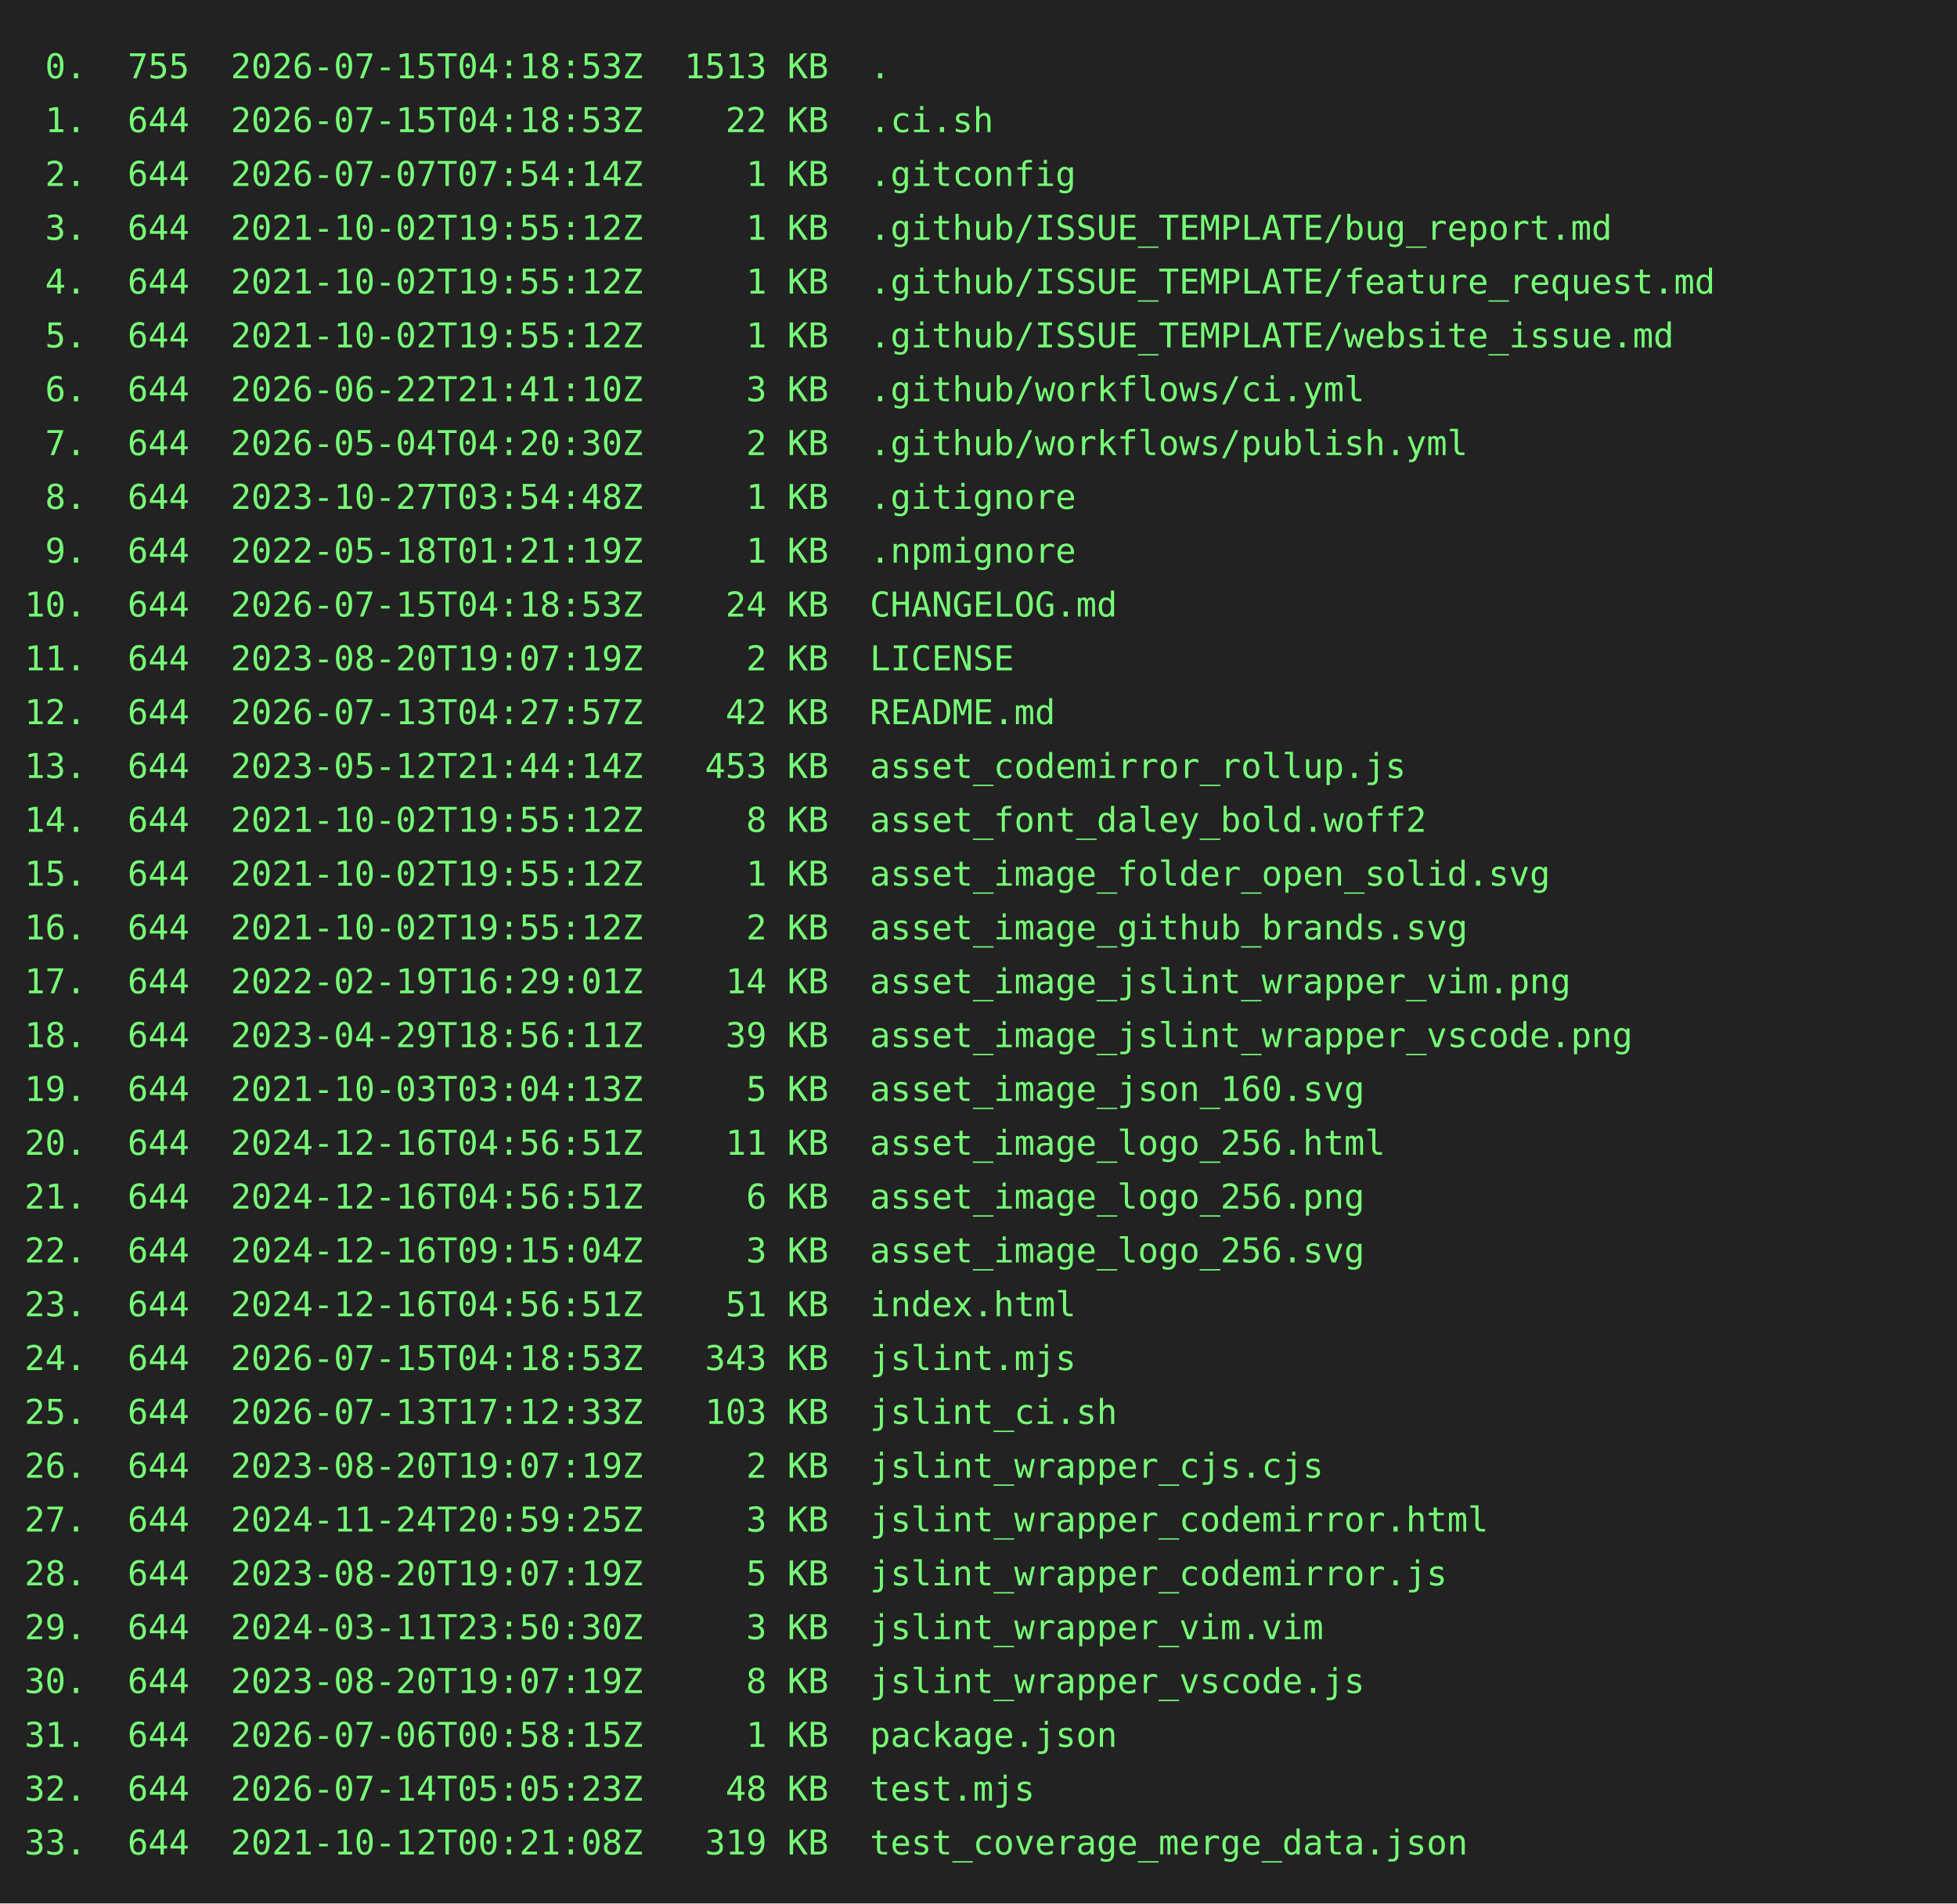
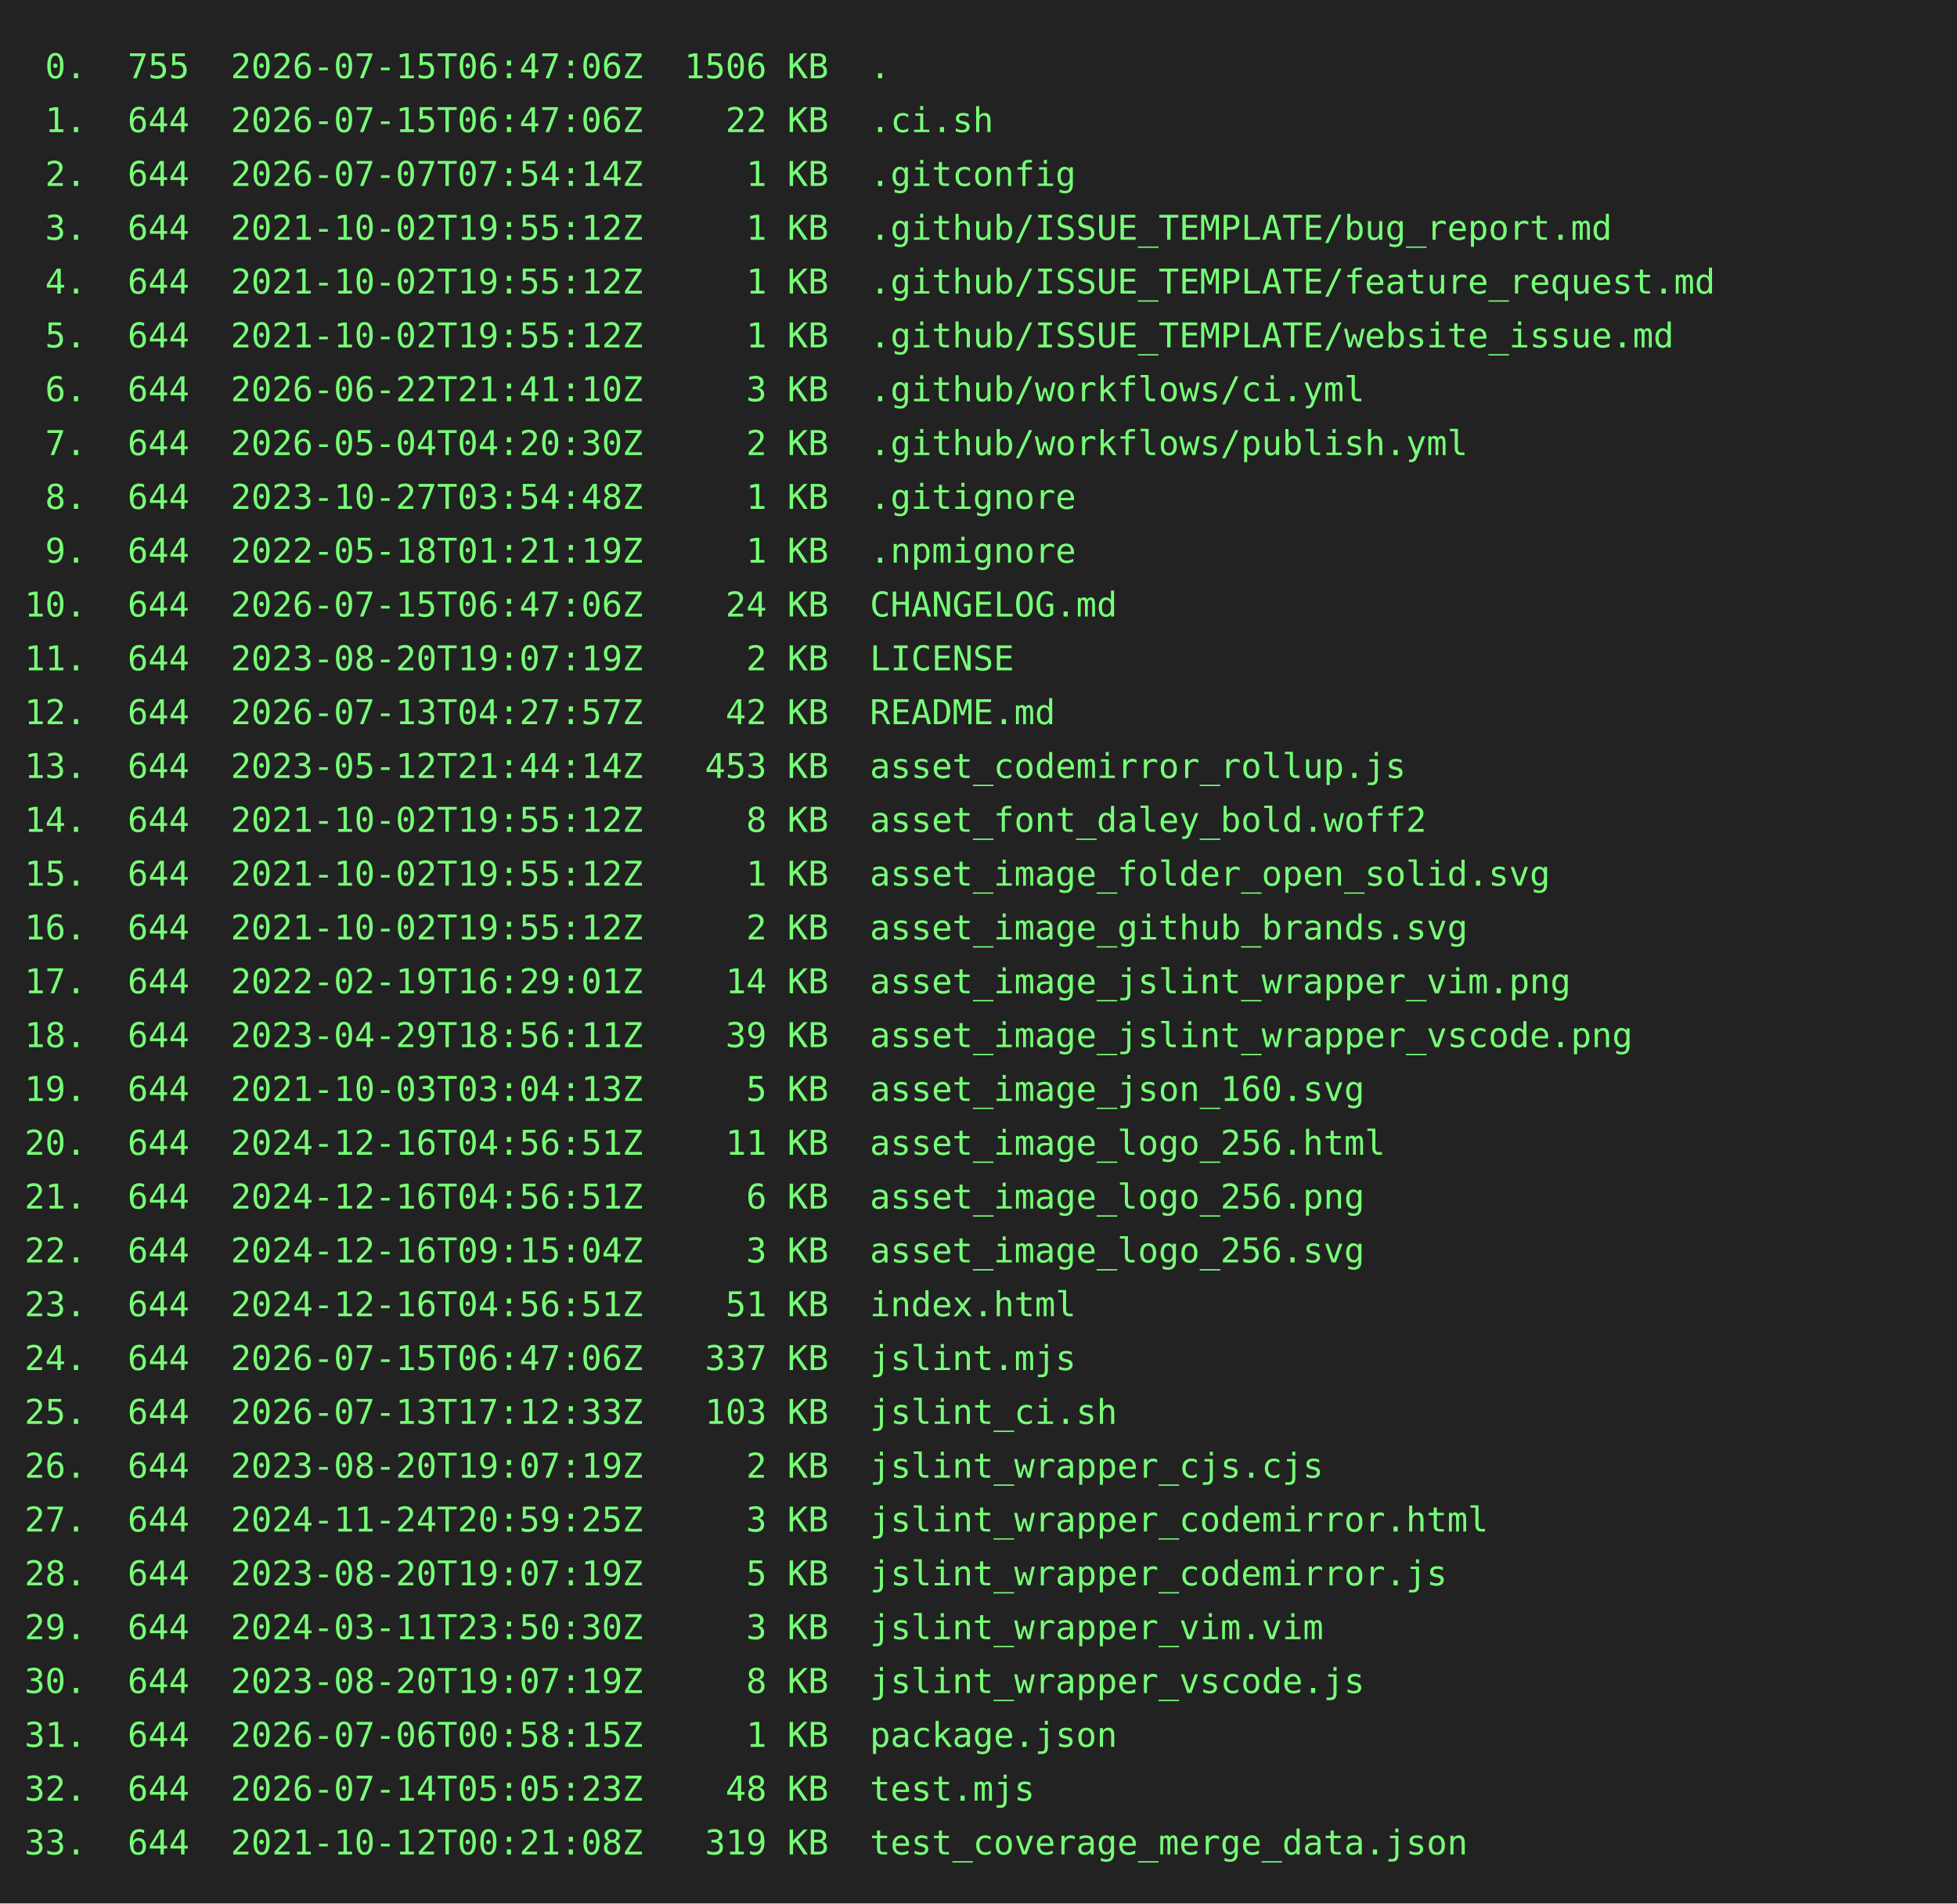
<svg xmlns="http://www.w3.org/2000/svg" height="778" width="800">
  <rect height="778" fill="#222" width="800" />
  <text fill="#7f7" font-family="consolas, menlo, monospace" font-size="14" xml:space="preserve">
-     <tspan lengthAdjust="spacingAndGlyphs" textLength="768" x="10" y="32"> 0.  755  2026-07-15T04:18:53Z  1513 KB  .                                                       </tspan>
-     <tspan lengthAdjust="spacingAndGlyphs" textLength="768" x="10" y="54"> 1.  644  2026-07-15T04:18:53Z    22 KB  .ci.sh                                                  </tspan>
+     <tspan lengthAdjust="spacingAndGlyphs" textLength="768" x="10" y="32"> 0.  755  2026-07-15T06:47:06Z  1506 KB  .                                                       </tspan>
+     <tspan lengthAdjust="spacingAndGlyphs" textLength="768" x="10" y="54"> 1.  644  2026-07-15T06:47:06Z    22 KB  .ci.sh                                                  </tspan>
    <tspan lengthAdjust="spacingAndGlyphs" textLength="768" x="10" y="76"> 2.  644  2026-07-07T07:54:14Z     1 KB  .gitconfig                                              </tspan>
    <tspan lengthAdjust="spacingAndGlyphs" textLength="768" x="10" y="98"> 3.  644  2021-10-02T19:55:12Z     1 KB  .github/ISSUE_TEMPLATE/bug_report.md                    </tspan>
    <tspan lengthAdjust="spacingAndGlyphs" textLength="768" x="10" y="120"> 4.  644  2021-10-02T19:55:12Z     1 KB  .github/ISSUE_TEMPLATE/feature_request.md               </tspan>
    <tspan lengthAdjust="spacingAndGlyphs" textLength="768" x="10" y="142"> 5.  644  2021-10-02T19:55:12Z     1 KB  .github/ISSUE_TEMPLATE/website_issue.md                 </tspan>
    <tspan lengthAdjust="spacingAndGlyphs" textLength="768" x="10" y="164"> 6.  644  2026-06-22T21:41:10Z     3 KB  .github/workflows/ci.yml                                </tspan>
    <tspan lengthAdjust="spacingAndGlyphs" textLength="768" x="10" y="186"> 7.  644  2026-05-04T04:20:30Z     2 KB  .github/workflows/publish.yml                           </tspan>
    <tspan lengthAdjust="spacingAndGlyphs" textLength="768" x="10" y="208"> 8.  644  2023-10-27T03:54:48Z     1 KB  .gitignore                                              </tspan>
    <tspan lengthAdjust="spacingAndGlyphs" textLength="768" x="10" y="230"> 9.  644  2022-05-18T01:21:19Z     1 KB  .npmignore                                              </tspan>
-     <tspan lengthAdjust="spacingAndGlyphs" textLength="768" x="10" y="252">10.  644  2026-07-15T04:18:53Z    24 KB  CHANGELOG.md                                            </tspan>
+     <tspan lengthAdjust="spacingAndGlyphs" textLength="768" x="10" y="252">10.  644  2026-07-15T06:47:06Z    24 KB  CHANGELOG.md                                            </tspan>
    <tspan lengthAdjust="spacingAndGlyphs" textLength="768" x="10" y="274">11.  644  2023-08-20T19:07:19Z     2 KB  LICENSE                                                 </tspan>
    <tspan lengthAdjust="spacingAndGlyphs" textLength="768" x="10" y="296">12.  644  2026-07-13T04:27:57Z    42 KB  README.md                                               </tspan>
    <tspan lengthAdjust="spacingAndGlyphs" textLength="768" x="10" y="318">13.  644  2023-05-12T21:44:14Z   453 KB  asset_codemirror_rollup.js                              </tspan>
    <tspan lengthAdjust="spacingAndGlyphs" textLength="768" x="10" y="340">14.  644  2021-10-02T19:55:12Z     8 KB  asset_font_daley_bold.woff2                             </tspan>
    <tspan lengthAdjust="spacingAndGlyphs" textLength="768" x="10" y="362">15.  644  2021-10-02T19:55:12Z     1 KB  asset_image_folder_open_solid.svg                       </tspan>
    <tspan lengthAdjust="spacingAndGlyphs" textLength="768" x="10" y="384">16.  644  2021-10-02T19:55:12Z     2 KB  asset_image_github_brands.svg                           </tspan>
    <tspan lengthAdjust="spacingAndGlyphs" textLength="768" x="10" y="406">17.  644  2022-02-19T16:29:01Z    14 KB  asset_image_jslint_wrapper_vim.png                      </tspan>
    <tspan lengthAdjust="spacingAndGlyphs" textLength="768" x="10" y="428">18.  644  2023-04-29T18:56:11Z    39 KB  asset_image_jslint_wrapper_vscode.png                   </tspan>
    <tspan lengthAdjust="spacingAndGlyphs" textLength="768" x="10" y="450">19.  644  2021-10-03T03:04:13Z     5 KB  asset_image_json_160.svg                                </tspan>
    <tspan lengthAdjust="spacingAndGlyphs" textLength="768" x="10" y="472">20.  644  2024-12-16T04:56:51Z    11 KB  asset_image_logo_256.html                               </tspan>
    <tspan lengthAdjust="spacingAndGlyphs" textLength="768" x="10" y="494">21.  644  2024-12-16T04:56:51Z     6 KB  asset_image_logo_256.png                                </tspan>
    <tspan lengthAdjust="spacingAndGlyphs" textLength="768" x="10" y="516">22.  644  2024-12-16T09:15:04Z     3 KB  asset_image_logo_256.svg                                </tspan>
    <tspan lengthAdjust="spacingAndGlyphs" textLength="768" x="10" y="538">23.  644  2024-12-16T04:56:51Z    51 KB  index.html                                              </tspan>
-     <tspan lengthAdjust="spacingAndGlyphs" textLength="768" x="10" y="560">24.  644  2026-07-15T04:18:53Z   343 KB  jslint.mjs                                              </tspan>
+     <tspan lengthAdjust="spacingAndGlyphs" textLength="768" x="10" y="560">24.  644  2026-07-15T06:47:06Z   337 KB  jslint.mjs                                              </tspan>
    <tspan lengthAdjust="spacingAndGlyphs" textLength="768" x="10" y="582">25.  644  2026-07-13T17:12:33Z   103 KB  jslint_ci.sh                                            </tspan>
    <tspan lengthAdjust="spacingAndGlyphs" textLength="768" x="10" y="604">26.  644  2023-08-20T19:07:19Z     2 KB  jslint_wrapper_cjs.cjs                                  </tspan>
    <tspan lengthAdjust="spacingAndGlyphs" textLength="768" x="10" y="626">27.  644  2024-11-24T20:59:25Z     3 KB  jslint_wrapper_codemirror.html                          </tspan>
    <tspan lengthAdjust="spacingAndGlyphs" textLength="768" x="10" y="648">28.  644  2023-08-20T19:07:19Z     5 KB  jslint_wrapper_codemirror.js                            </tspan>
    <tspan lengthAdjust="spacingAndGlyphs" textLength="768" x="10" y="670">29.  644  2024-03-11T23:50:30Z     3 KB  jslint_wrapper_vim.vim                                  </tspan>
    <tspan lengthAdjust="spacingAndGlyphs" textLength="768" x="10" y="692">30.  644  2023-08-20T19:07:19Z     8 KB  jslint_wrapper_vscode.js                                </tspan>
    <tspan lengthAdjust="spacingAndGlyphs" textLength="768" x="10" y="714">31.  644  2026-07-06T00:58:15Z     1 KB  package.json                                            </tspan>
    <tspan lengthAdjust="spacingAndGlyphs" textLength="768" x="10" y="736">32.  644  2026-07-14T05:05:23Z    48 KB  test.mjs                                                </tspan>
    <tspan lengthAdjust="spacingAndGlyphs" textLength="768" x="10" y="758">33.  644  2021-10-12T00:21:08Z   319 KB  test_coverage_merge_data.json                           </tspan>
  </text>
</svg>
